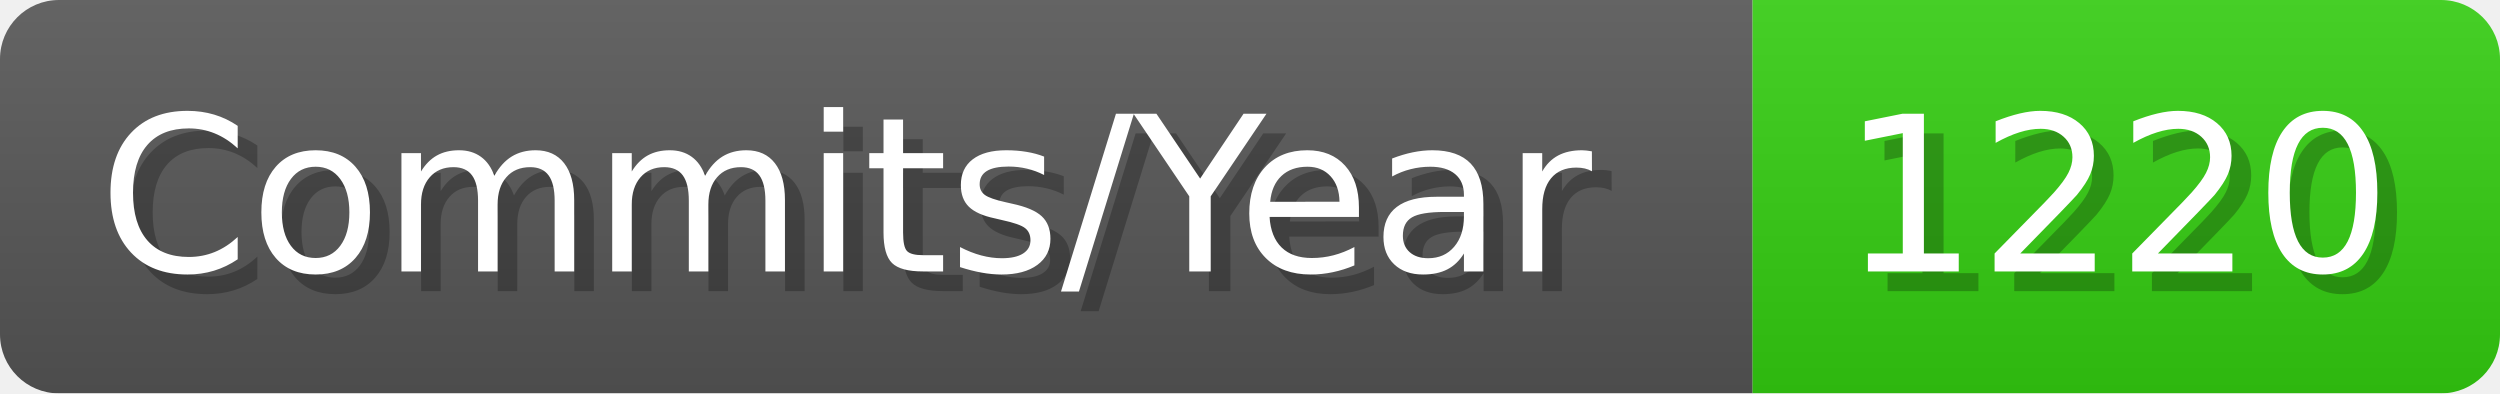
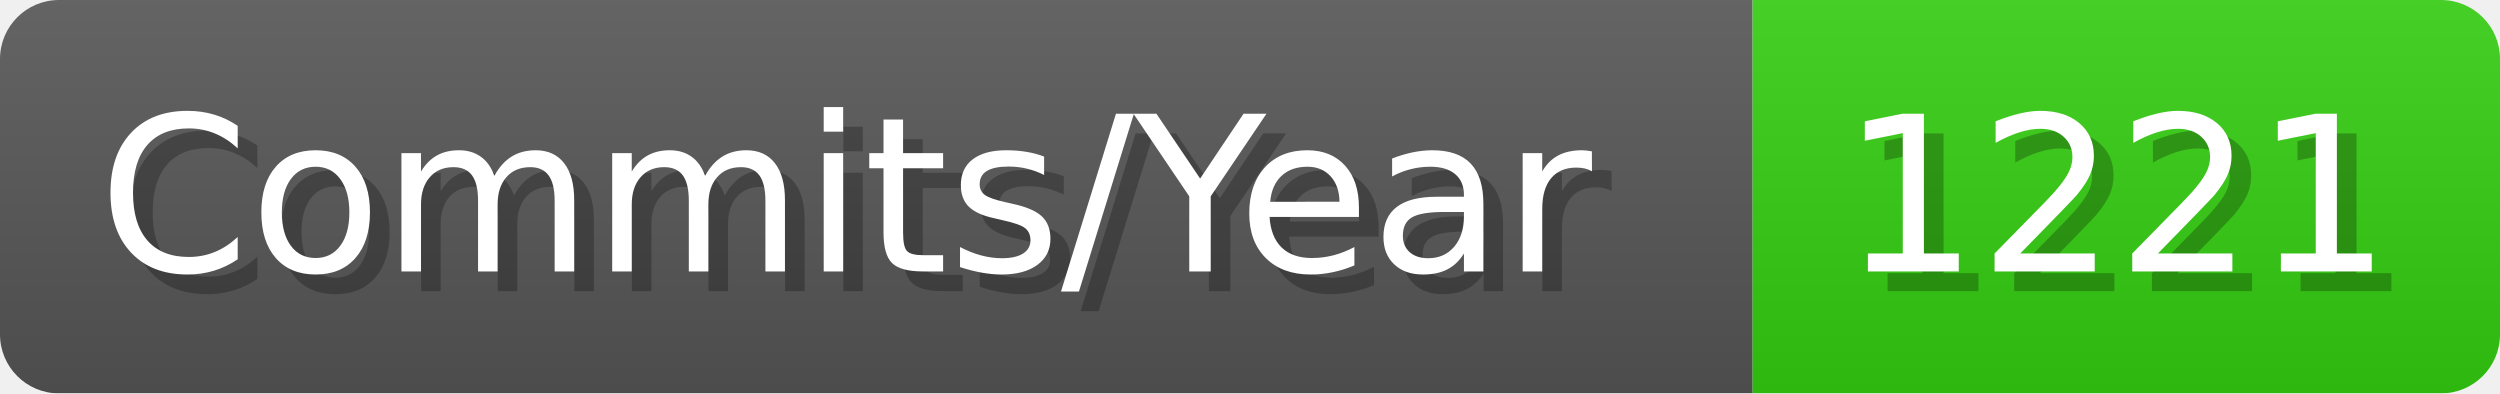
- <svg xmlns="http://www.w3.org/2000/svg" width="127.1" height="20" viewBox="0 0 1271 200" role="img" aria-label="Commits/Year: 1220">
+ <svg xmlns="http://www.w3.org/2000/svg" width="127.1" height="20" viewBox="0 0 1271 200" role="img" aria-label="Commits/Year: 1221">
  <linearGradient id="aUPdi" x2="0" y2="100%">
    <stop offset="0" stop-opacity=".1" stop-color="#EEE" />
    <stop offset="1" stop-opacity=".1" />
  </linearGradient>
  <mask id="WfAiQ">
    <rect width="1271" height="200" rx="30" fill="#FFF" />
  </mask>
  <g mask="url(#WfAiQ)">
    <rect width="891" height="200" fill="#555" />
    <rect width="380" height="200" fill="#3C1" x="891" />
    <rect width="1271" height="200" fill="url(#aUPdi)" />
  </g>
  <g aria-hidden="true" fill="#fff" text-anchor="start" font-family="Verdana,DejaVu Sans,sans-serif" font-size="110">
    <text x="60" y="148" textLength="791" fill="#000" opacity="0.25">Commits/Year</text>
    <text x="50" y="138" textLength="791">Commits/Year</text>
-     <text x="946" y="148" textLength="280" fill="#000" opacity="0.25">1220</text>
-     <text x="936" y="138" textLength="280">1220</text>
+     <text x="946" y="148" textLength="280" fill="#000" opacity="0.25">1221</text>
+     <text x="936" y="138" textLength="280">1221</text>
  </g>
</svg>
